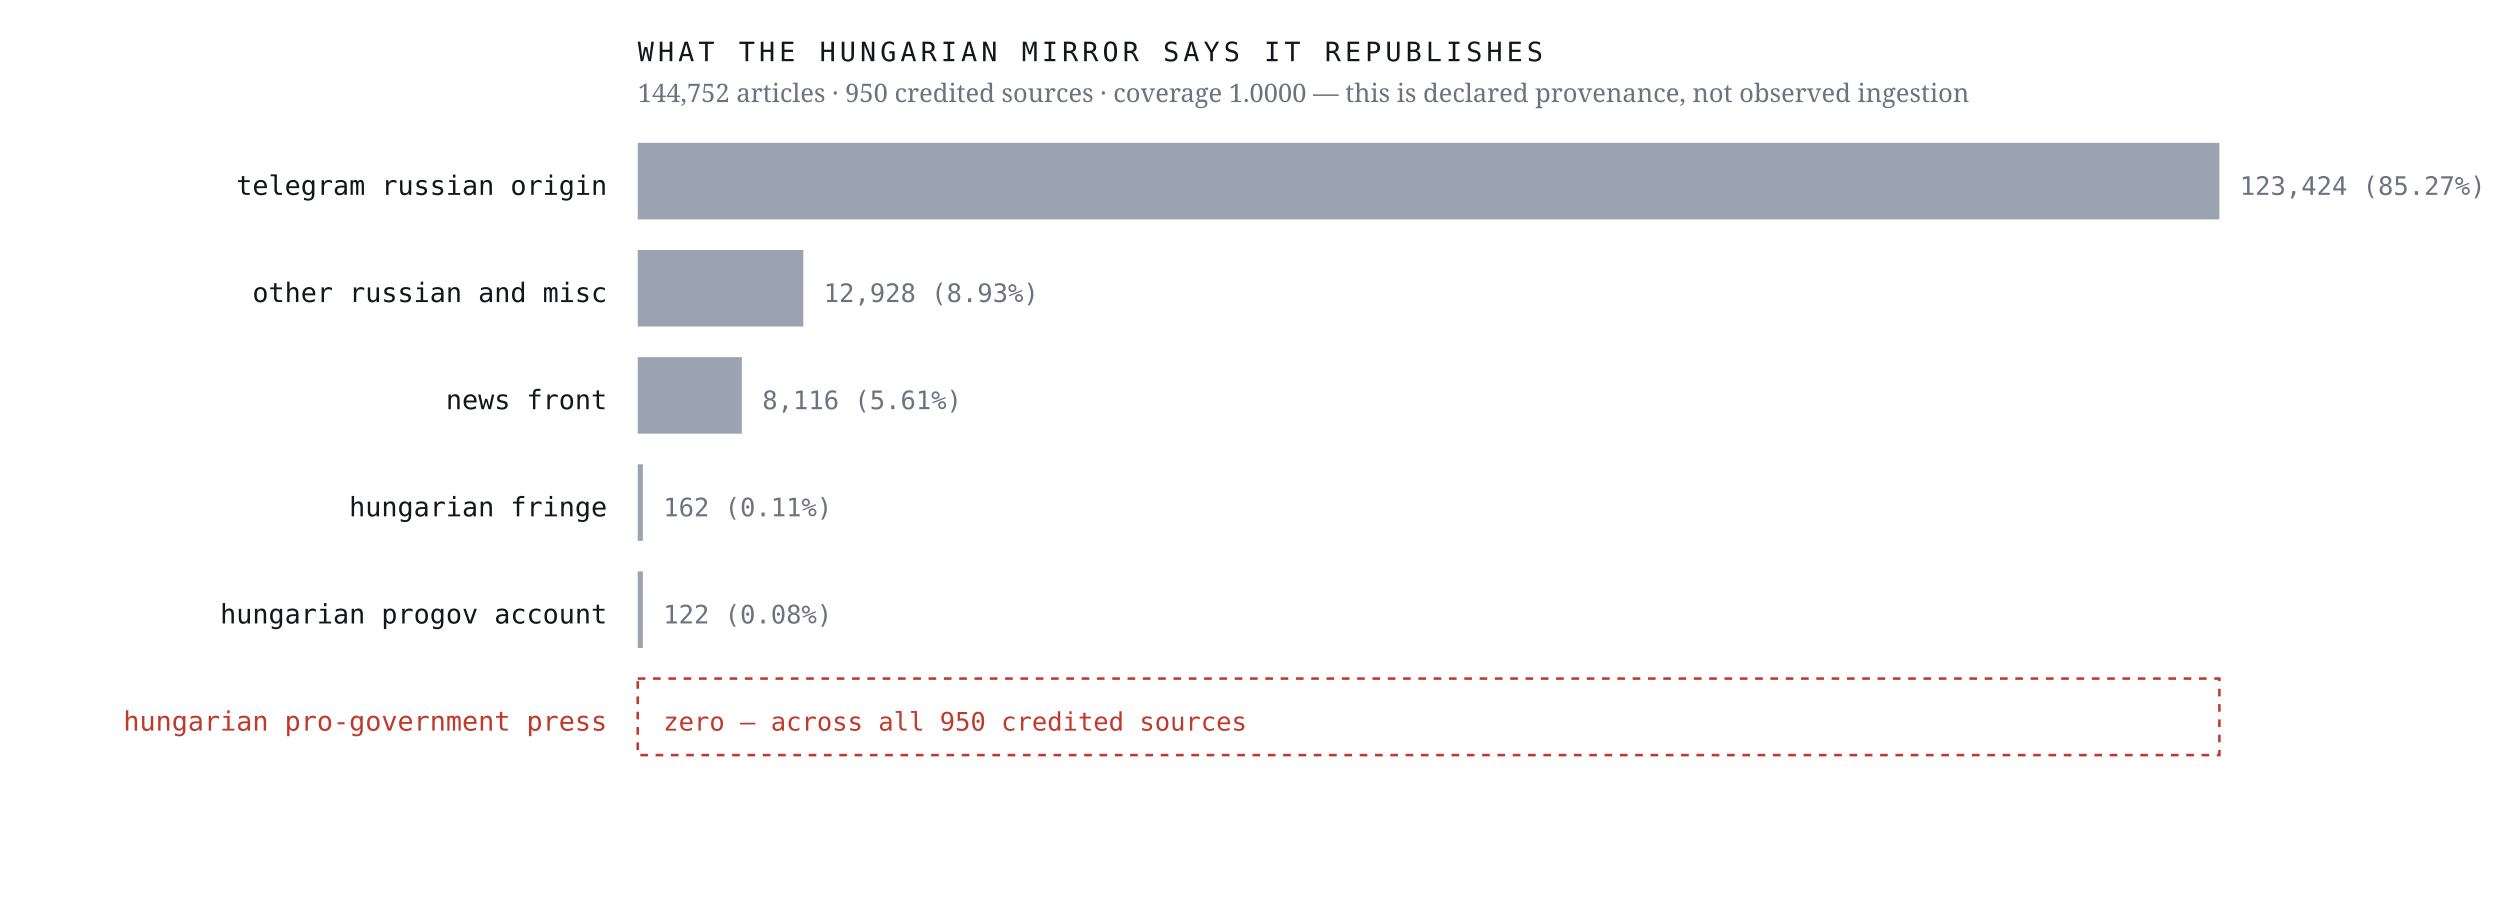
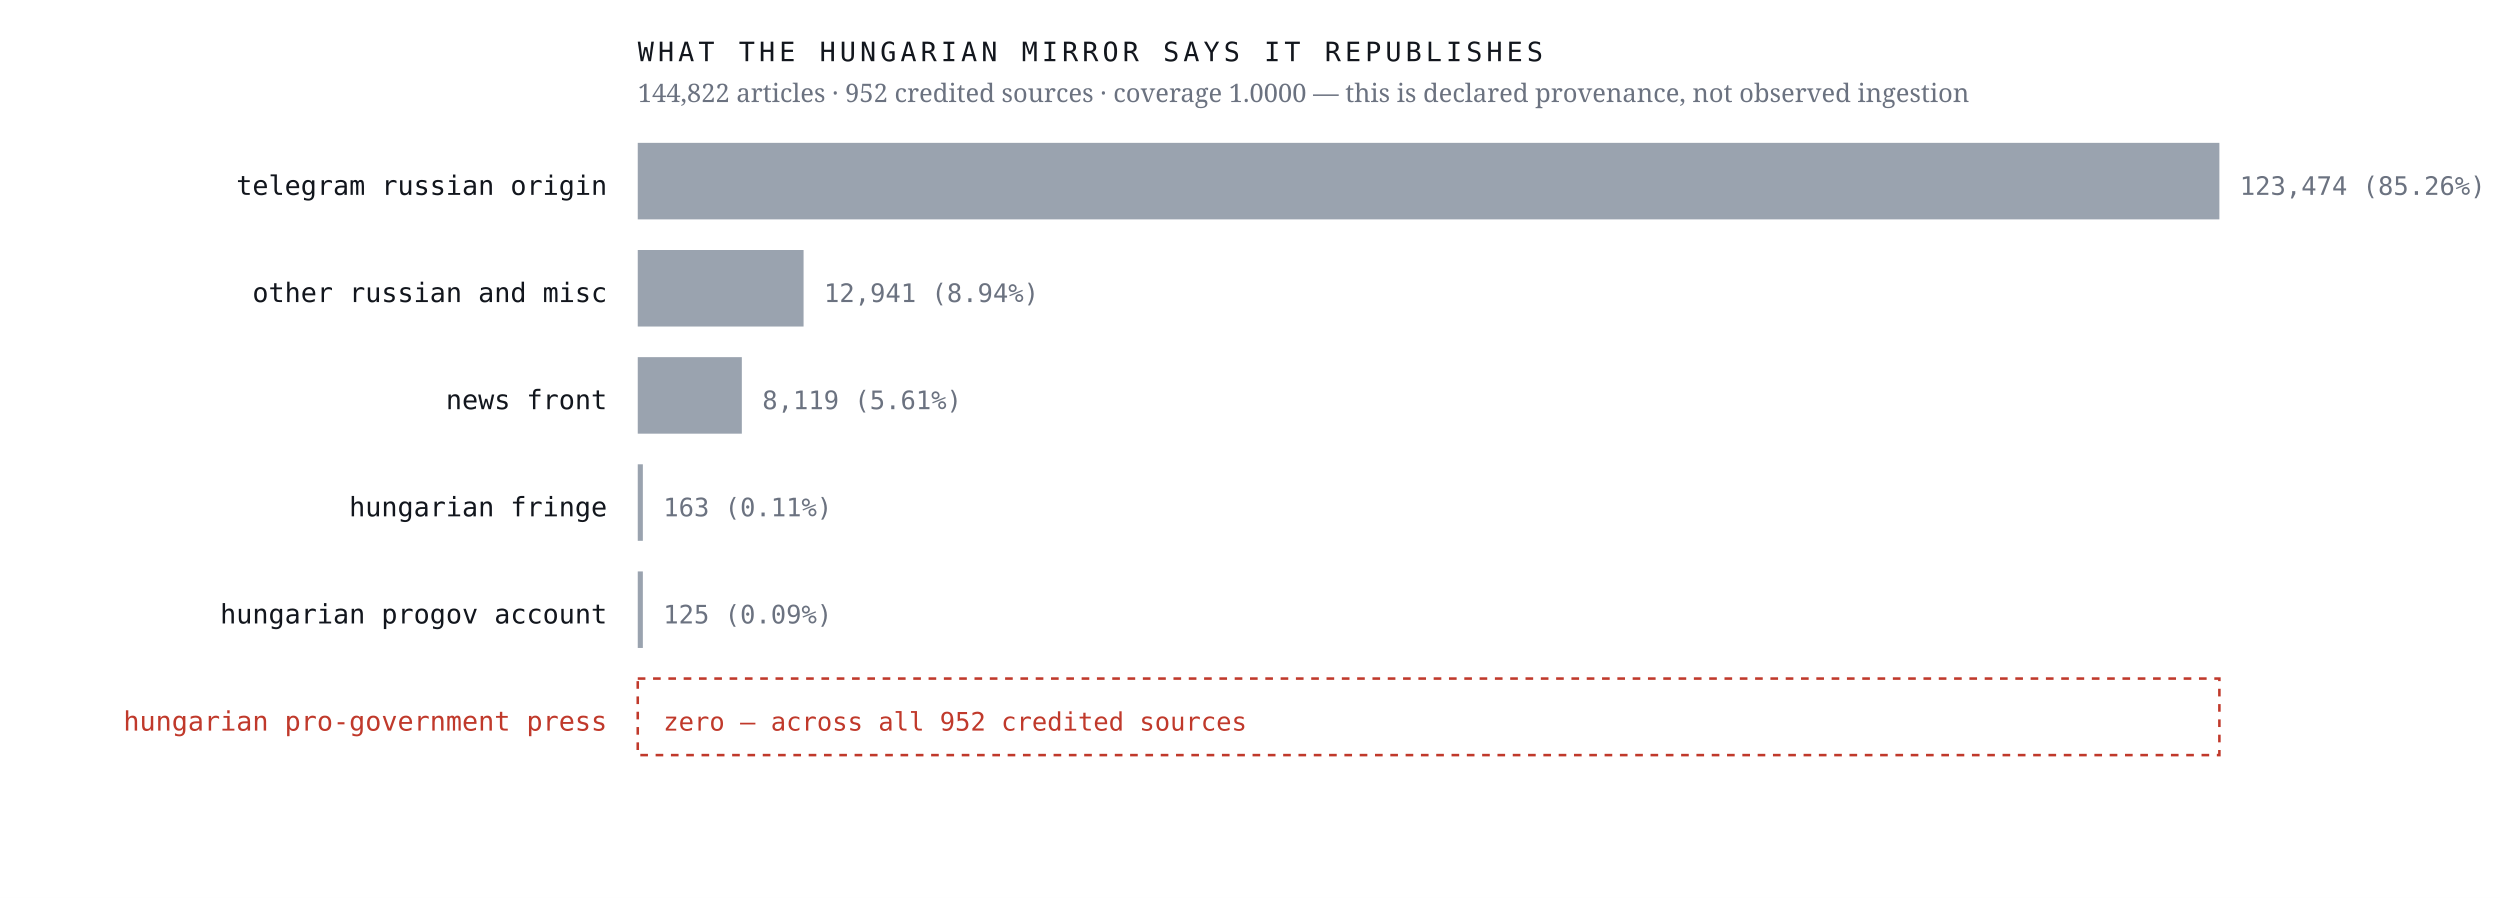
<svg xmlns="http://www.w3.org/2000/svg" viewBox="0 0 980 352" width="980" height="352" role="img" aria-label="Sources the Hungarian mirror credits, by article count, with an explicit zero row for the Hungarian pro-government press">
  <rect width="980" height="352" fill="#ffffff" />
  <text x="238.0" y="76.4" font-family="ui-monospace,'IBM Plex Mono',Menlo,monospace" font-size="10.5" font-weight="400" letter-spacing="0" fill="#12161d" text-anchor="end">telegram russian origin</text>
  <rect x="250" y="56" width="620.0" height="30" fill="#9aa3af" />
-   <text x="878.0" y="76.4" font-family="ui-monospace,'IBM Plex Mono',Menlo,monospace" font-size="10" font-weight="400" letter-spacing="0" fill="#6b7280" text-anchor="start">123,424  (85.27%)</text>
+   <text x="878.0" y="76.4" font-family="ui-monospace,'IBM Plex Mono',Menlo,monospace" font-size="10" font-weight="400" letter-spacing="0" fill="#6b7280" text-anchor="start">123,474  (85.26%)</text>
  <text x="238.0" y="118.4" font-family="ui-monospace,'IBM Plex Mono',Menlo,monospace" font-size="10.5" font-weight="400" letter-spacing="0" fill="#12161d" text-anchor="end">other russian and misc</text>
-   <rect x="250" y="98" width="64.9" height="30" fill="#9aa3af" />
-   <text x="322.9" y="118.4" font-family="ui-monospace,'IBM Plex Mono',Menlo,monospace" font-size="10" font-weight="400" letter-spacing="0" fill="#6b7280" text-anchor="start">12,928  (8.93%)</text>
+   <rect x="250" y="98" width="65.0" height="30" fill="#9aa3af" />
+   <text x="323.0" y="118.4" font-family="ui-monospace,'IBM Plex Mono',Menlo,monospace" font-size="10" font-weight="400" letter-spacing="0" fill="#6b7280" text-anchor="start">12,941  (8.94%)</text>
  <text x="238.0" y="160.4" font-family="ui-monospace,'IBM Plex Mono',Menlo,monospace" font-size="10.5" font-weight="400" letter-spacing="0" fill="#12161d" text-anchor="end">news front</text>
  <rect x="250" y="140" width="40.8" height="30" fill="#9aa3af" />
-   <text x="298.8" y="160.4" font-family="ui-monospace,'IBM Plex Mono',Menlo,monospace" font-size="10" font-weight="400" letter-spacing="0" fill="#6b7280" text-anchor="start">8,116  (5.61%)</text>
+   <text x="298.8" y="160.4" font-family="ui-monospace,'IBM Plex Mono',Menlo,monospace" font-size="10" font-weight="400" letter-spacing="0" fill="#6b7280" text-anchor="start">8,119  (5.61%)</text>
  <text x="238.0" y="202.4" font-family="ui-monospace,'IBM Plex Mono',Menlo,monospace" font-size="10.5" font-weight="400" letter-spacing="0" fill="#12161d" text-anchor="end">hungarian fringe</text>
  <rect x="250" y="182" width="2.0" height="30" fill="#9aa3af" />
-   <text x="260.0" y="202.4" font-family="ui-monospace,'IBM Plex Mono',Menlo,monospace" font-size="10" font-weight="400" letter-spacing="0" fill="#6b7280" text-anchor="start">162  (0.11%)</text>
+   <text x="260.0" y="202.4" font-family="ui-monospace,'IBM Plex Mono',Menlo,monospace" font-size="10" font-weight="400" letter-spacing="0" fill="#6b7280" text-anchor="start">163  (0.11%)</text>
  <text x="238.0" y="244.4" font-family="ui-monospace,'IBM Plex Mono',Menlo,monospace" font-size="10.5" font-weight="400" letter-spacing="0" fill="#12161d" text-anchor="end">hungarian progov account</text>
  <rect x="250" y="224" width="2.0" height="30" fill="#9aa3af" />
-   <text x="260.0" y="244.4" font-family="ui-monospace,'IBM Plex Mono',Menlo,monospace" font-size="10" font-weight="400" letter-spacing="0" fill="#6b7280" text-anchor="start">122  (0.08%)</text>
+   <text x="260.0" y="244.4" font-family="ui-monospace,'IBM Plex Mono',Menlo,monospace" font-size="10" font-weight="400" letter-spacing="0" fill="#6b7280" text-anchor="start">125  (0.09%)</text>
  <text x="238.0" y="286.4" font-family="ui-monospace,'IBM Plex Mono',Menlo,monospace" font-size="10.5" font-weight="500" letter-spacing="0" fill="#c0392b" text-anchor="end">hungarian pro-government press</text>
  <rect x="250" y="266" width="620" height="30" fill="none" stroke="#c0392b" stroke-width="1" stroke-dasharray="3 3" />
-   <text x="260.0" y="286.4" font-family="ui-monospace,'IBM Plex Mono',Menlo,monospace" font-size="10" font-weight="500" letter-spacing="0" fill="#c0392b" text-anchor="start">zero — across all 950 credited sources</text>
+   <text x="260.0" y="286.4" font-family="ui-monospace,'IBM Plex Mono',Menlo,monospace" font-size="10" font-weight="500" letter-spacing="0" fill="#c0392b" text-anchor="start">zero — across all 952 credited sources</text>
  <text x="250.0" y="24.0" font-family="ui-monospace,'IBM Plex Mono',Menlo,monospace" font-size="10.5" font-weight="400" letter-spacing="1.6" fill="#12161d" text-anchor="start">WHAT THE HUNGARIAN MIRROR SAYS IT REPUBLISHES</text>
-   <text x="250.0" y="40.0" font-family="'Newsreader',Georgia,serif" font-size="10" font-weight="400" letter-spacing="0" fill="#6b7280" text-anchor="start">144,752 articles · 950 credited sources · coverage 1.0000 — this is declared provenance, not observed ingestion</text>
+   <text x="250.0" y="40.0" font-family="'Newsreader',Georgia,serif" font-size="10" font-weight="400" letter-spacing="0" fill="#6b7280" text-anchor="start">144,822 articles · 952 credited sources · coverage 1.0000 — this is declared provenance, not observed ingestion</text>
</svg>
